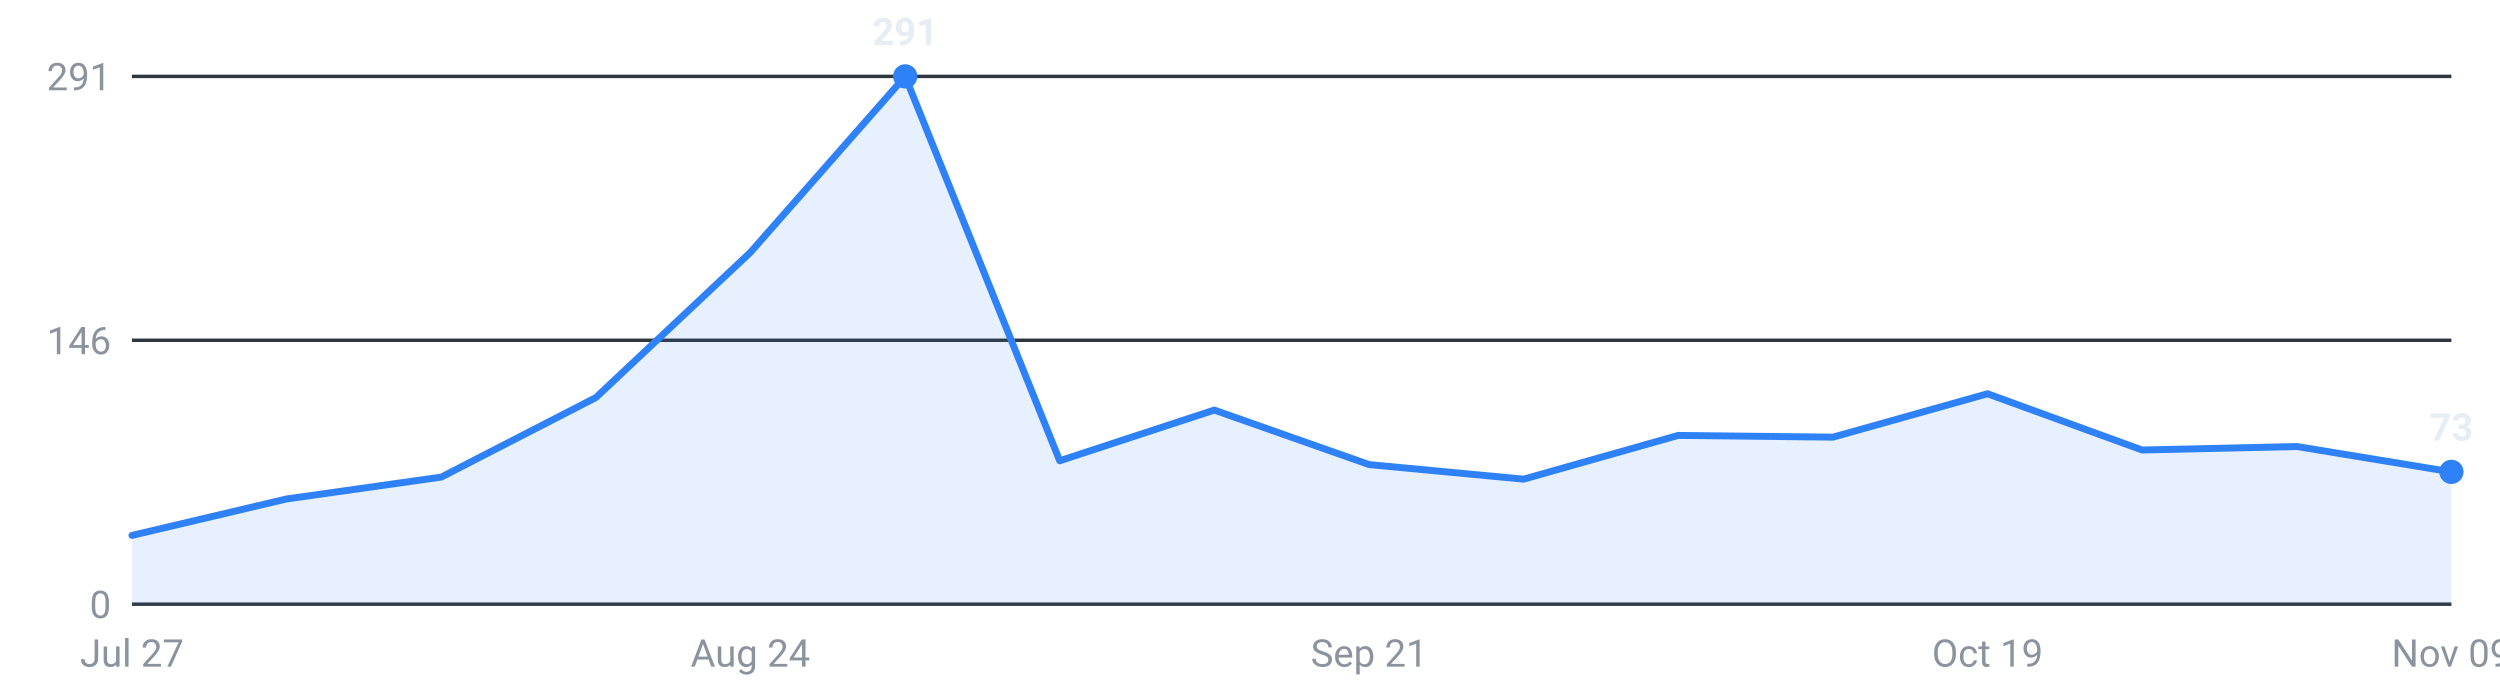
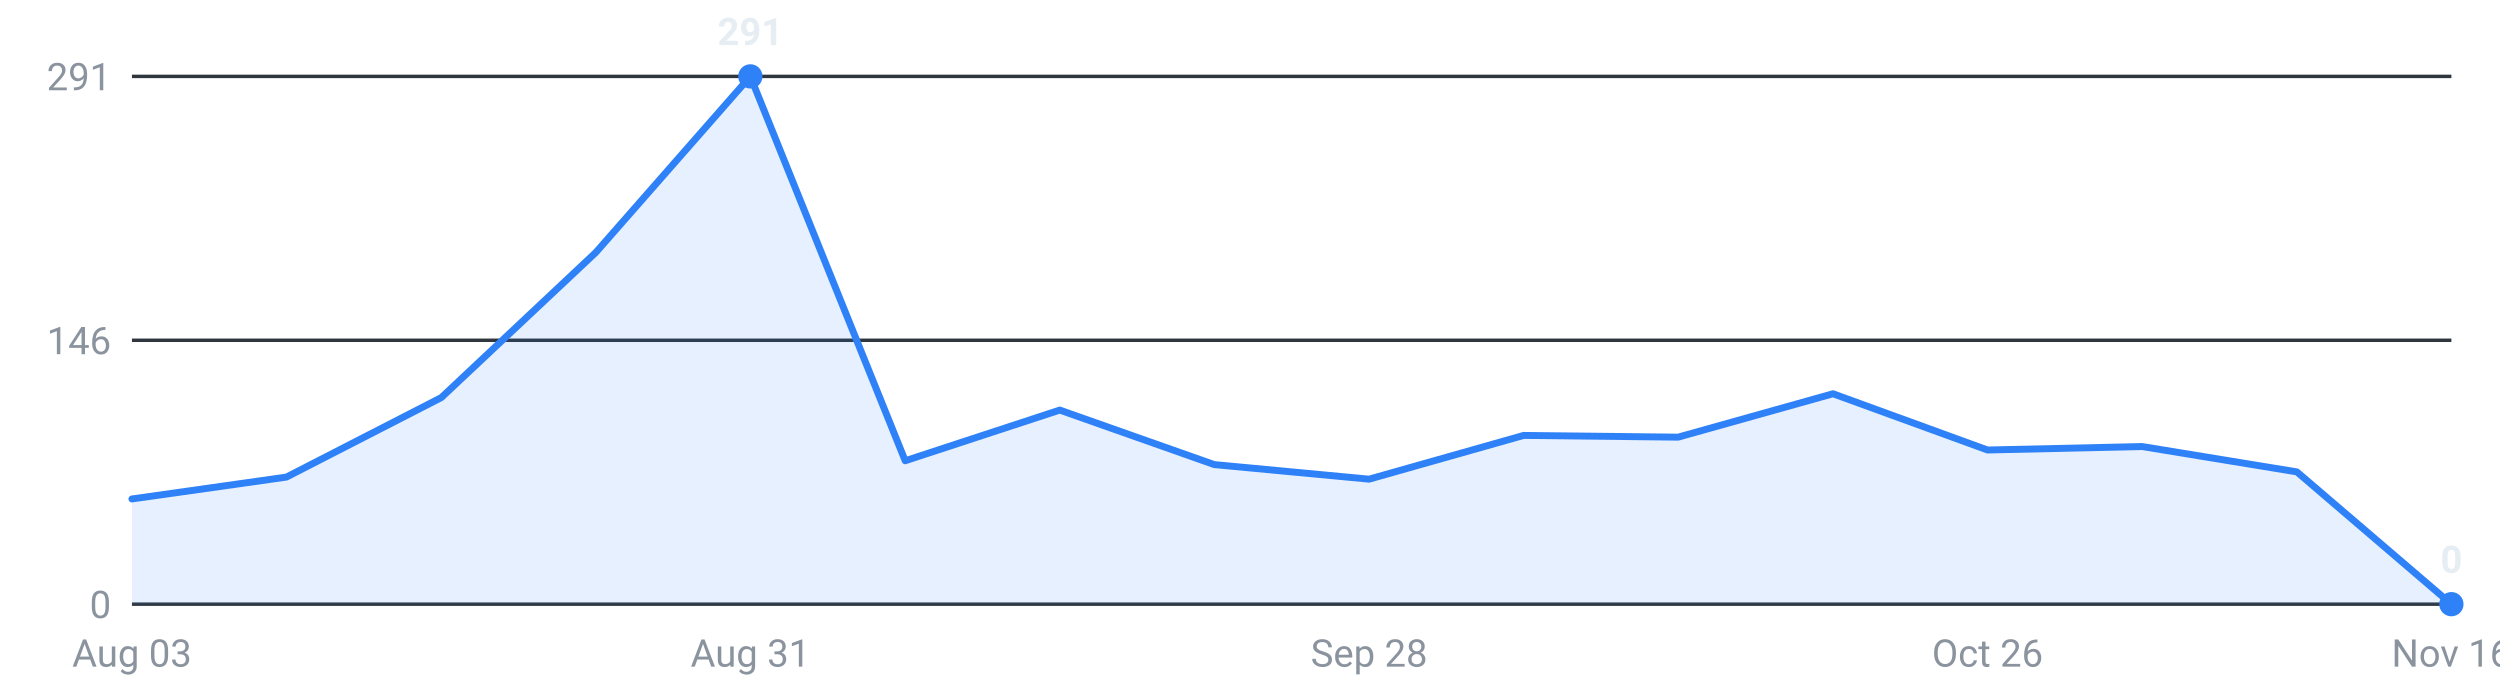
<svg xmlns="http://www.w3.org/2000/svg" viewBox="0 0 720 200" width="720" height="200" role="img" aria-label="Internships posted per week, last 16 weeks">
  <g font-family="-apple-system,Segoe UI,Roboto,sans-serif" font-size="11">
    <line x1="38" y1="174.0" x2="706" y2="174.0" stroke="#30363d" stroke-width="1" />
    <text x="32" y="178.0" text-anchor="end" fill="#8b949e">0</text>
    <line x1="38" y1="98.0" x2="706" y2="98.0" stroke="#30363d" stroke-width="1" />
    <text x="32" y="102.0" text-anchor="end" fill="#8b949e">146</text>
    <line x1="38" y1="22.0" x2="706" y2="22.0" stroke="#30363d" stroke-width="1" />
    <text x="32" y="26.0" text-anchor="end" fill="#8b949e">291</text>
-     <path d="M38.0,174 L38.0,154.2 L82.5,143.7 L127.1,137.4 L171.6,114.5 L216.1,72.7 L260.7,22.0 L305.2,132.7 L349.7,118.1 L394.3,133.8 L438.8,138.0 L483.3,125.4 L527.9,125.9 L572.4,113.4 L616.9,129.6 L661.5,128.6 L706.0,135.9 L706.0,174 Z" fill="#2f81f7" fill-opacity="0.12" />
-     <polyline points="38.0,154.2 82.5,143.7 127.1,137.4 171.6,114.5 216.1,72.7 260.7,22.0 305.2,132.7 349.7,118.1 394.3,133.8 438.8,138.0 483.3,125.4 527.9,125.9 572.4,113.4 616.9,129.6 661.5,128.6 706.0,135.9" fill="none" stroke="#2f81f7" stroke-width="2" stroke-linejoin="round" stroke-linecap="round" />
-     <circle cx="260.7" cy="22.0" r="3.5" fill="#2f81f7" />
-     <text x="260.7" y="13.0" text-anchor="middle" fill="#e6edf3" font-weight="600">291</text>
-     <circle cx="706.0" cy="135.9" r="3.5" fill="#2f81f7" />
-     <text x="706.0" y="126.9" text-anchor="middle" fill="#e6edf3" font-weight="600">73</text>
-     <text x="38.0" y="192" text-anchor="middle" fill="#8b949e">Jul 27</text>
-     <text x="216.1" y="192" text-anchor="middle" fill="#8b949e">Aug 24</text>
-     <text x="394.3" y="192" text-anchor="middle" fill="#8b949e">Sep 21</text>
-     <text x="572.4" y="192" text-anchor="middle" fill="#8b949e">Oct 19</text>
-     <text x="706.0" y="192" text-anchor="middle" fill="#8b949e">Nov 09</text>
+     <path d="M38.0,174 L38.0,143.7 L82.5,137.4 L127.1,114.5 L171.6,72.7 L216.1,22.0 L260.7,132.7 L305.2,118.1 L349.7,133.8 L394.3,138.0 L438.8,125.4 L483.3,125.9 L527.9,113.4 L572.4,129.6 L616.9,128.6 L661.5,135.9 L706.0,174.0 L706.0,174 Z" fill="#2f81f7" fill-opacity="0.12" />
+     <polyline points="38.0,143.7 82.5,137.4 127.1,114.5 171.6,72.7 216.1,22.0 260.7,132.7 305.2,118.1 349.7,133.8 394.3,138.0 438.8,125.4 483.3,125.9 527.9,113.4 572.4,129.6 616.9,128.6 661.5,135.9 706.0,174.0" fill="none" stroke="#2f81f7" stroke-width="2" stroke-linejoin="round" stroke-linecap="round" />
+     <circle cx="216.1" cy="22.0" r="3.5" fill="#2f81f7" />
+     <text x="216.1" y="13.0" text-anchor="middle" fill="#e6edf3" font-weight="600">291</text>
+     <circle cx="706.0" cy="174.0" r="3.5" fill="#2f81f7" />
+     <text x="706.0" y="165.0" text-anchor="middle" fill="#e6edf3" font-weight="600">0</text>
+     <text x="38.0" y="192" text-anchor="middle" fill="#8b949e">Aug 03</text>
+     <text x="216.1" y="192" text-anchor="middle" fill="#8b949e">Aug 31</text>
+     <text x="394.3" y="192" text-anchor="middle" fill="#8b949e">Sep 28</text>
+     <text x="572.4" y="192" text-anchor="middle" fill="#8b949e">Oct 26</text>
+     <text x="706.0" y="192" text-anchor="middle" fill="#8b949e">Nov 16</text>
  </g>
</svg>
